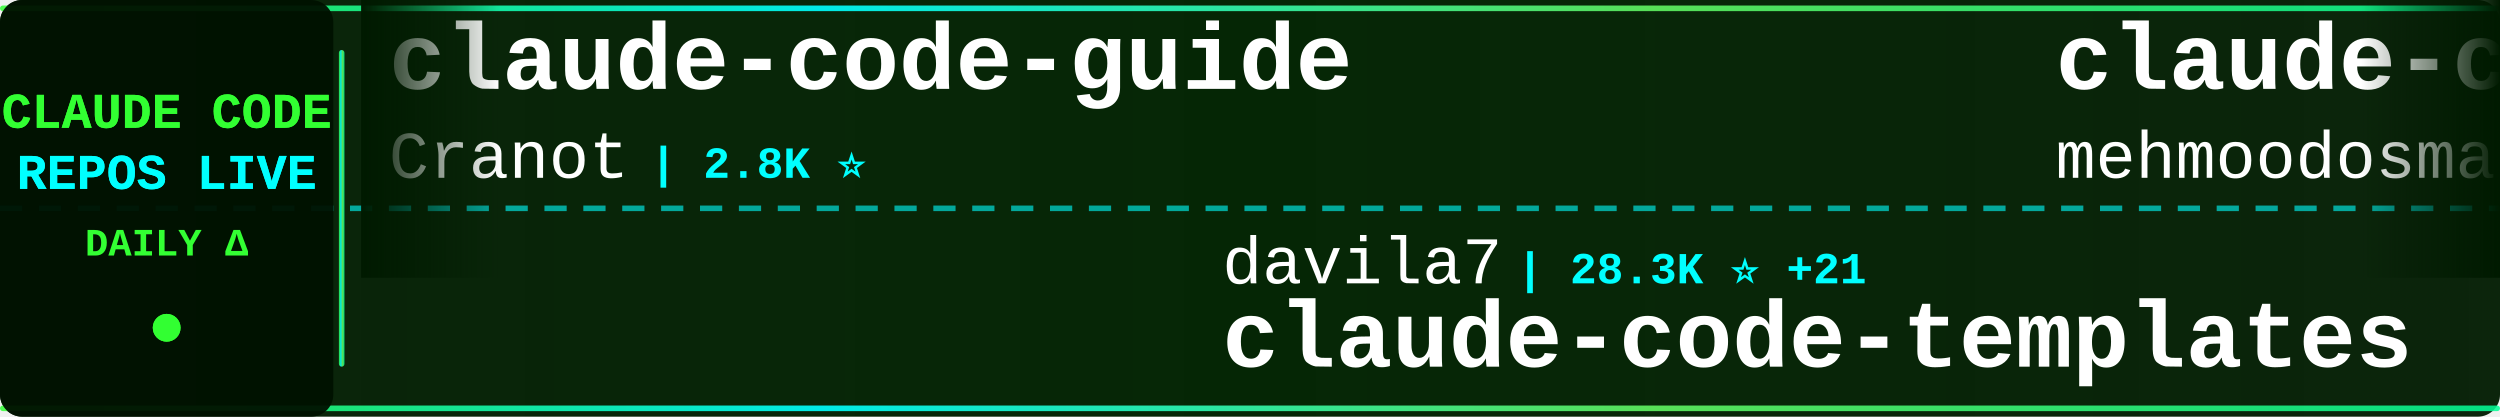
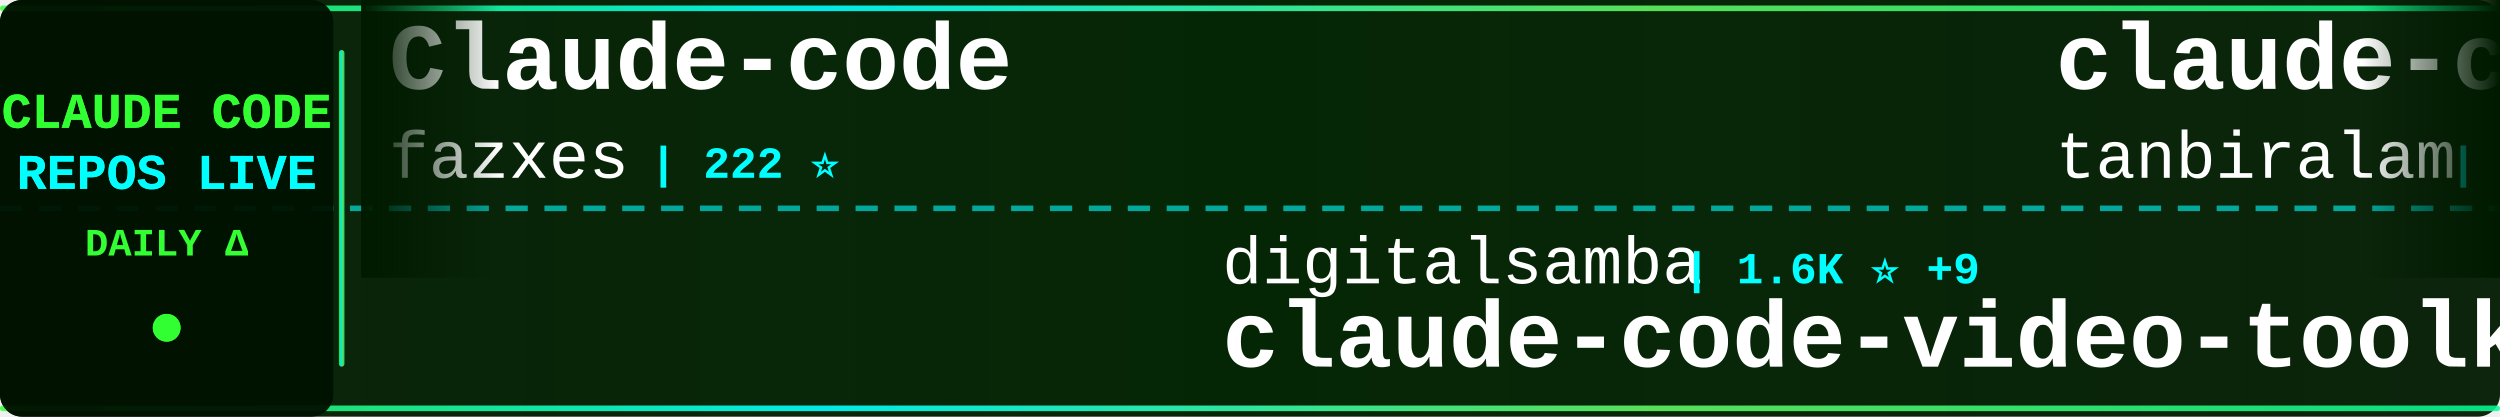
<svg xmlns="http://www.w3.org/2000/svg" width="900" height="150">
  <defs>
    <linearGradient id="tickerBg" x1="0%" y1="0%" x2="100%" y2="0%">
      <stop offset="0%" style="stop-color:#001a00;stop-opacity:0.95" />
      <stop offset="50%" style="stop-color:#002200;stop-opacity:0.98" />
      <stop offset="100%" style="stop-color:#001a00;stop-opacity:0.95" />
    </linearGradient>
    <linearGradient id="borderGrad" x1="0%" y1="0%" x2="100%" y2="0%">
      <stop offset="0%" style="stop-color:#33ff33;stop-opacity:0.85">
        <animate attributeName="stop-opacity" values="0.85;1;0.85" dur="2s" repeatCount="indefinite" />
      </stop>
      <stop offset="33%" style="stop-color:#00ffff;stop-opacity:0.9">
        <animate attributeName="stop-opacity" values="0.9;1;0.9" dur="2.2s" repeatCount="indefinite" />
      </stop>
      <stop offset="66%" style="stop-color:#66ff66;stop-opacity:0.85">
        <animate attributeName="stop-opacity" values="0.85;1;0.85" dur="1.8s" repeatCount="indefinite" />
      </stop>
      <stop offset="100%" style="stop-color:#00ff99;stop-opacity:0.85">
        <animate attributeName="stop-opacity" values="0.85;1;0.85" dur="2s" repeatCount="indefinite" />
      </stop>
    </linearGradient>
    <filter id="textGlow">
      <feGaussianBlur stdDeviation="0.1" result="coloredBlur" />
      <feMerge>
        <feMergeNode in="coloredBlur" />
        <feMergeNode in="SourceGraphic" />
      </feMerge>
    </filter>
    <filter id="metricGlow">
      <feGaussianBlur stdDeviation="0.2" result="coloredBlur" />
      <feMerge>
        <feMergeNode in="coloredBlur" />
        <feMergeNode in="SourceGraphic" />
      </feMerge>
    </filter>
    <linearGradient id="leftFade" x1="0%" y1="0%" x2="100%" y2="0%">
      <stop offset="0%" style="stop-color:#001a00;stop-opacity:1" />
      <stop offset="100%" style="stop-color:#001a00;stop-opacity:0" />
    </linearGradient>
    <linearGradient id="rightFade" x1="0%" y1="0%" x2="100%" y2="0%">
      <stop offset="0%" style="stop-color:#001a00;stop-opacity:0" />
      <stop offset="100%" style="stop-color:#001a00;stop-opacity:1" />
    </linearGradient>
  </defs>
  <rect width="900" height="150" fill="url(#tickerBg)" rx="8" />
  <rect x="0" y="2" width="900" height="2" fill="url(#borderGrad)" rx="1" />
  <rect x="0" y="146" width="900" height="2" fill="url(#borderGrad)" rx="1" />
  <line x1="0" y1="75" x2="900" y2="75" stroke="#00ffff" stroke-width="2" stroke-dasharray="8 6" opacity="0.6" />
  <rect x="0" y="0" width="120" height="150" fill="#001100" opacity="0.95" rx="8" />
  <text x="60" y="46" font-family="'Courier New', monospace" font-size="18" font-weight="bold" fill="#33ff33" text-anchor="middle" filter="url(#textGlow)">
    CLAUDE CODE
  </text>
  <text x="60" y="68" font-family="'Courier New', monospace" font-size="18" font-weight="bold" fill="#00ffff" text-anchor="middle" filter="url(#textGlow)">
    REPOS LIVE
  </text>
  <text x="60" y="92" font-family="'Courier New', monospace" font-size="14" font-weight="bold" fill="#33ff33" text-anchor="middle">
    DAILY Δ
  </text>
  <circle cx="60" cy="118" r="5" fill="#33ff33" filter="url(#metricGlow)">
    <animate attributeName="r" values="4;6;4" dur="1.5s" repeatCount="indefinite" />
    <animate attributeName="opacity" values="0.6;1;0.6" dur="1.5s" repeatCount="indefinite" />
  </circle>
  <rect x="122" y="18" width="2" height="114" fill="url(#borderGrad)" rx="1" />
  <clipPath id="tickerClip">
    <rect x="130" y="0" width="770" height="150" />
  </clipPath>
  <g clip-path="url(#tickerClip)">
    <g id="tickerItems">
      <animateTransform attributeName="transform" attributeType="XML" type="translate" from="0 0" to="-3000 0" dur="54s" repeatCount="indefinite" />
      <g transform="translate(0, 0)">
-         <text x="140" y="32" font-family="'Courier New', monospace" font-size="34" font-weight="bold" fill="#ffffff">claude-code-guide</text>
-         <text x="140" y="64" font-family="'Courier New', monospace" font-size="24" font-weight="normal" fill="#ffffff" opacity="1.0">Cranot</text>
-         <text x="234" y="64" font-family="'Courier New', monospace" font-size="16" font-weight="bold" fill="#00ffff"> | 2.8K ⭐</text>
+         <text x="140" y="32" font-family="'Courier New', monospace" font-size="34" font-weight="bold" fill="#ffffff">Claude-code</text>
+         <text x="140" y="64" font-family="'Courier New', monospace" font-size="24" font-weight="normal" fill="#ffffff" opacity="1.0">fazxes</text>
+         <text x="234" y="64" font-family="'Courier New', monospace" font-size="16" font-weight="bold" fill="#00ffff"> | 222 ⭐</text>
      </g>
      <g transform="translate(300, 0)">
-         <text x="140" y="102" font-family="'Courier New', monospace" font-size="24" font-weight="normal" fill="#ffffff" opacity="1.0">davila7</text>
-         <text x="246" y="102" font-family="'Courier New', monospace" font-size="16" font-weight="bold" fill="#00ffff"> | 28.3K ⭐ +21</text>
-         <text x="140" y="132" font-family="'Courier New', monospace" font-size="34" font-weight="bold" fill="#ffffff">claude-code-templates</text>
+         <text x="140" y="102" font-family="'Courier New', monospace" font-size="24" font-weight="normal" fill="#ffffff" opacity="1.0">digitalsamba</text>
+         <text x="306" y="102" font-family="'Courier New', monospace" font-size="16" font-weight="bold" fill="#00ffff"> | 1.6K ⭐ +9</text>
+         <text x="140" y="132" font-family="'Courier New', monospace" font-size="34" font-weight="bold" fill="#ffffff">claude-code-video-toolki...</text>
      </g>
      <g transform="translate(600, 0)">
        <text x="140" y="32" font-family="'Courier New', monospace" font-size="34" font-weight="bold" fill="#ffffff">claude-code</text>
-         <text x="140" y="64" font-family="'Courier New', monospace" font-size="24" font-weight="normal" fill="#ffffff" opacity="1.0">mehmoodosman</text>
-         <text x="306" y="64" font-family="'Courier New', monospace" font-size="16" font-weight="bold" fill="#00ffff"> | 167 ⭐</text>
+         <text x="140" y="64" font-family="'Courier New', monospace" font-size="24" font-weight="normal" fill="#ffffff" opacity="1.0">tanbiralam</text>
+         <text x="282" y="64" font-family="'Courier New', monospace" font-size="16" font-weight="bold" fill="#00ffff"> | 1.9K ⭐ +11</text>
      </g>
      <g transform="translate(900, 0)">
-         <text x="140" y="102" font-family="'Courier New', monospace" font-size="24" font-weight="normal" fill="#ffffff" opacity="1.0">disler</text>
-         <text x="234" y="102" font-family="'Courier New', monospace" font-size="16" font-weight="bold" fill="#00ffff"> | 3.8K ⭐</text>
-         <text x="140" y="132" font-family="'Courier New', monospace" font-size="34" font-weight="bold" fill="#ffffff">claude-code-hooks-master...</text>
+         <text x="140" y="102" font-family="'Courier New', monospace" font-size="24" font-weight="normal" fill="#ffffff" opacity="1.0">alejandrobalderas</text>
+         <text x="366" y="102" font-family="'Courier New', monospace" font-size="16" font-weight="bold" fill="#00ffff"> | 2.3K ⭐ +6</text>
+         <text x="140" y="132" font-family="'Courier New', monospace" font-size="34" font-weight="bold" fill="#ffffff">claude-code-from-source</text>
      </g>
      <g transform="translate(1200, 0)">
-         <text x="140" y="32" font-family="'Courier New', monospace" font-size="34" font-weight="bold" fill="#ffffff">claude-code-source</text>
-         <text x="140" y="64" font-family="'Courier New', monospace" font-size="24" font-weight="normal" fill="#ffffff" opacity="1.0">JrCx7scC</text>
-         <text x="258" y="64" font-family="'Courier New', monospace" font-size="16" font-weight="bold" fill="#00ffff"> | 371 ⭐</text>
+         <text x="140" y="32" font-family="'Courier New', monospace" font-size="34" font-weight="bold" fill="#ffffff">claude-code-my-workflow</text>
+         <text x="140" y="64" font-family="'Courier New', monospace" font-size="24" font-weight="normal" fill="#ffffff" opacity="1.0">pedrohcgs</text>
+         <text x="270" y="64" font-family="'Courier New', monospace" font-size="16" font-weight="bold" fill="#00ffff"> | 1.3K ⭐ +3</text>
      </g>
      <g transform="translate(1500, 0)">
-         <text x="140" y="102" font-family="'Courier New', monospace" font-size="24" font-weight="normal" fill="#ffffff" opacity="1.0">frankbria</text>
-         <text x="270" y="102" font-family="'Courier New', monospace" font-size="16" font-weight="bold" fill="#00ffff"> | 9.5K ⭐ +9</text>
-         <text x="140" y="132" font-family="'Courier New', monospace" font-size="34" font-weight="bold" fill="#ffffff">ralph-claude-code</text>
+         <text x="140" y="102" font-family="'Courier New', monospace" font-size="24" font-weight="normal" fill="#ffffff" opacity="1.0">isboyjc</text>
+         <text x="246" y="102" font-family="'Courier New', monospace" font-size="16" font-weight="bold" fill="#00ffff"> | 159 ⭐</text>
+         <text x="140" y="132" font-family="'Courier New', monospace" font-size="34" font-weight="bold" fill="#ffffff">claude-code</text>
      </g>
      <g transform="translate(1800, 0)">
-         <text x="140" y="32" font-family="'Courier New', monospace" font-size="34" font-weight="bold" fill="#ffffff">claude-code-webui</text>
-         <text x="140" y="64" font-family="'Courier New', monospace" font-size="24" font-weight="normal" fill="#ffffff" opacity="1.0">sugyan</text>
-         <text x="234" y="64" font-family="'Courier New', monospace" font-size="16" font-weight="bold" fill="#00ffff"> | 1.1K ⭐</text>
+         <text x="140" y="32" font-family="'Courier New', monospace" font-size="34" font-weight="bold" fill="#ffffff">awesome-claude-code-suba...</text>
+         <text x="140" y="64" font-family="'Courier New', monospace" font-size="24" font-weight="normal" fill="#ffffff" opacity="1.0">VoltAgent</text>
+         <text x="270" y="64" font-family="'Courier New', monospace" font-size="16" font-weight="bold" fill="#00ffff"> | 22.4K ⭐ +46</text>
      </g>
      <g transform="translate(2100, 0)">
-         <text x="140" y="102" font-family="'Courier New', monospace" font-size="24" font-weight="normal" fill="#ffffff" opacity="1.0">disler</text>
-         <text x="234" y="102" font-family="'Courier New', monospace" font-size="16" font-weight="bold" fill="#00ffff"> | 1.4K ⭐ +7</text>
-         <text x="140" y="132" font-family="'Courier New', monospace" font-size="34" font-weight="bold" fill="#ffffff">pi-vs-claude-code</text>
+         <text x="140" y="102" font-family="'Courier New', monospace" font-size="24" font-weight="normal" fill="#ffffff" opacity="1.0">ChinaSiro</text>
+         <text x="270" y="102" font-family="'Courier New', monospace" font-size="16" font-weight="bold" fill="#00ffff"> | 9.5K ⭐ +8</text>
+         <text x="140" y="132" font-family="'Courier New', monospace" font-size="34" font-weight="bold" fill="#ffffff">claude-code-sourcemap</text>
      </g>
      <g transform="translate(2400, 0)">
-         <text x="140" y="32" font-family="'Courier New', monospace" font-size="34" font-weight="bold" fill="#ffffff">claude-code</text>
-         <text x="140" y="64" font-family="'Courier New', monospace" font-size="24" font-weight="normal" fill="#ffffff" opacity="1.0">Onewon</text>
-         <text x="234" y="64" font-family="'Courier New', monospace" font-size="16" font-weight="bold" fill="#00ffff"> | 181 ⭐</text>
+         <text x="140" y="32" font-family="'Courier New', monospace" font-size="34" font-weight="bold" fill="#ffffff">free-claude-code</text>
+         <text x="140" y="64" font-family="'Courier New', monospace" font-size="24" font-weight="normal" fill="#ffffff" opacity="1.0">Alishahryar1</text>
+         <text x="306" y="64" font-family="'Courier New', monospace" font-size="16" font-weight="bold" fill="#00ffff"> | 37.0K ⭐ +160</text>
      </g>
      <g transform="translate(2700, 0)">
-         <text x="140" y="102" font-family="'Courier New', monospace" font-size="24" font-weight="normal" fill="#ffffff" opacity="1.0">OrcaWhisper</text>
-         <text x="294" y="102" font-family="'Courier New', monospace" font-size="16" font-weight="bold" fill="#00ffff"> | 79 ⭐</text>
-         <text x="140" y="132" font-family="'Courier New', monospace" font-size="34" font-weight="bold" fill="#ffffff">Claude-Code</text>
+         <text x="140" y="102" font-family="'Courier New', monospace" font-size="24" font-weight="normal" fill="#ffffff" opacity="1.0">lorryjovens-hub</text>
+         <text x="342" y="102" font-family="'Courier New', monospace" font-size="16" font-weight="bold" fill="#00ffff"> | 1.6K ⭐ +1</text>
+         <text x="140" y="132" font-family="'Courier New', monospace" font-size="34" font-weight="bold" fill="#ffffff">claude-code-rust</text>
      </g>
      <g transform="translate(3000, 0)">
-         <text x="140" y="32" font-family="'Courier New', monospace" font-size="34" font-weight="bold" fill="#ffffff">claude-code-guide</text>
-         <text x="140" y="64" font-family="'Courier New', monospace" font-size="24" font-weight="normal" fill="#ffffff" opacity="1.0">Cranot</text>
-         <text x="234" y="64" font-family="'Courier New', monospace" font-size="16" font-weight="bold" fill="#00ffff"> | 2.8K ⭐</text>
+         <text x="140" y="32" font-family="'Courier New', monospace" font-size="34" font-weight="bold" fill="#ffffff">Claude-code</text>
+         <text x="140" y="64" font-family="'Courier New', monospace" font-size="24" font-weight="normal" fill="#ffffff" opacity="1.0">fazxes</text>
+         <text x="234" y="64" font-family="'Courier New', monospace" font-size="16" font-weight="bold" fill="#00ffff"> | 222 ⭐</text>
      </g>
      <g transform="translate(3300, 0)">
-         <text x="140" y="102" font-family="'Courier New', monospace" font-size="24" font-weight="normal" fill="#ffffff" opacity="1.0">davila7</text>
-         <text x="246" y="102" font-family="'Courier New', monospace" font-size="16" font-weight="bold" fill="#00ffff"> | 28.3K ⭐ +21</text>
-         <text x="140" y="132" font-family="'Courier New', monospace" font-size="34" font-weight="bold" fill="#ffffff">claude-code-templates</text>
+         <text x="140" y="102" font-family="'Courier New', monospace" font-size="24" font-weight="normal" fill="#ffffff" opacity="1.0">digitalsamba</text>
+         <text x="306" y="102" font-family="'Courier New', monospace" font-size="16" font-weight="bold" fill="#00ffff"> | 1.6K ⭐ +9</text>
+         <text x="140" y="132" font-family="'Courier New', monospace" font-size="34" font-weight="bold" fill="#ffffff">claude-code-video-toolki...</text>
      </g>
      <g transform="translate(3600, 0)">
        <text x="140" y="32" font-family="'Courier New', monospace" font-size="34" font-weight="bold" fill="#ffffff">claude-code</text>
-         <text x="140" y="64" font-family="'Courier New', monospace" font-size="24" font-weight="normal" fill="#ffffff" opacity="1.0">mehmoodosman</text>
-         <text x="306" y="64" font-family="'Courier New', monospace" font-size="16" font-weight="bold" fill="#00ffff"> | 167 ⭐</text>
+         <text x="140" y="64" font-family="'Courier New', monospace" font-size="24" font-weight="normal" fill="#ffffff" opacity="1.0">tanbiralam</text>
+         <text x="282" y="64" font-family="'Courier New', monospace" font-size="16" font-weight="bold" fill="#00ffff"> | 1.9K ⭐ +11</text>
      </g>
      <g transform="translate(3900, 0)">
-         <text x="140" y="102" font-family="'Courier New', monospace" font-size="24" font-weight="normal" fill="#ffffff" opacity="1.0">disler</text>
-         <text x="234" y="102" font-family="'Courier New', monospace" font-size="16" font-weight="bold" fill="#00ffff"> | 3.8K ⭐</text>
-         <text x="140" y="132" font-family="'Courier New', monospace" font-size="34" font-weight="bold" fill="#ffffff">claude-code-hooks-master...</text>
+         <text x="140" y="102" font-family="'Courier New', monospace" font-size="24" font-weight="normal" fill="#ffffff" opacity="1.0">alejandrobalderas</text>
+         <text x="366" y="102" font-family="'Courier New', monospace" font-size="16" font-weight="bold" fill="#00ffff"> | 2.3K ⭐ +6</text>
+         <text x="140" y="132" font-family="'Courier New', monospace" font-size="34" font-weight="bold" fill="#ffffff">claude-code-from-source</text>
      </g>
    </g>
  </g>
  <rect x="130" y="0" width="50" height="100" fill="url(#leftFade)" />
  <rect x="850" y="0" width="50" height="100" fill="url(#rightFade)" />
</svg>
